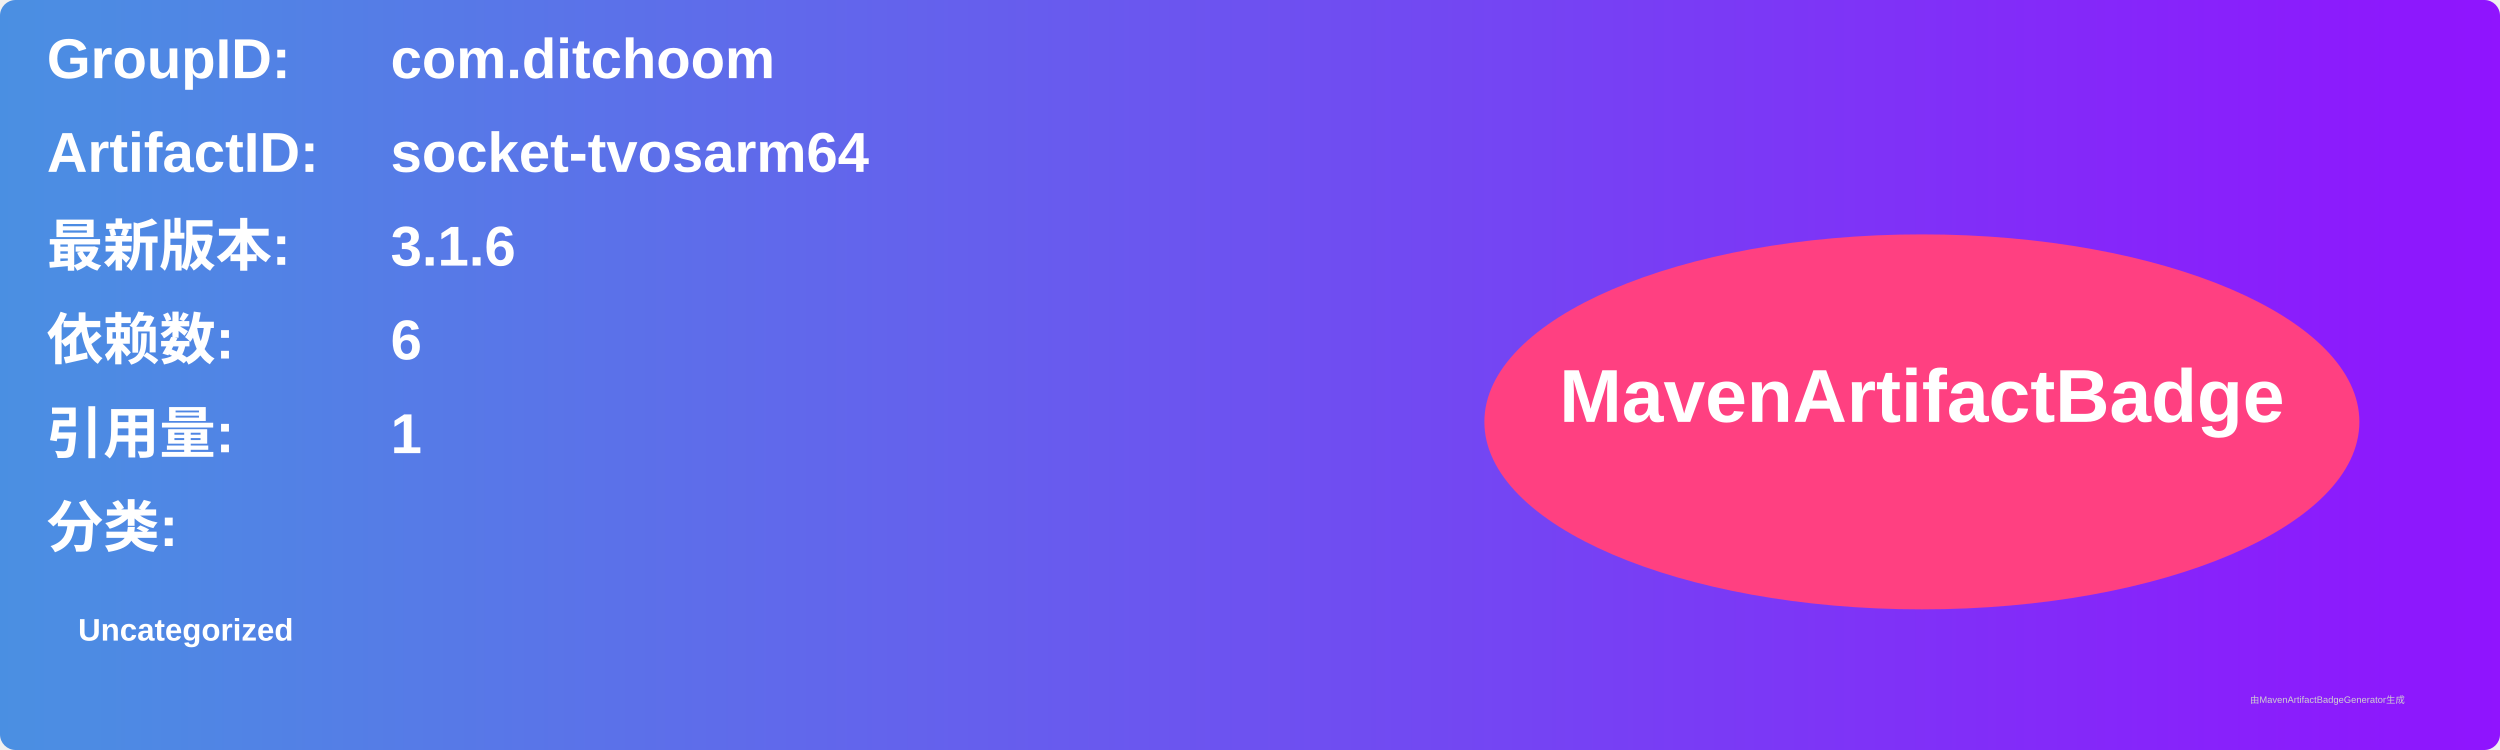
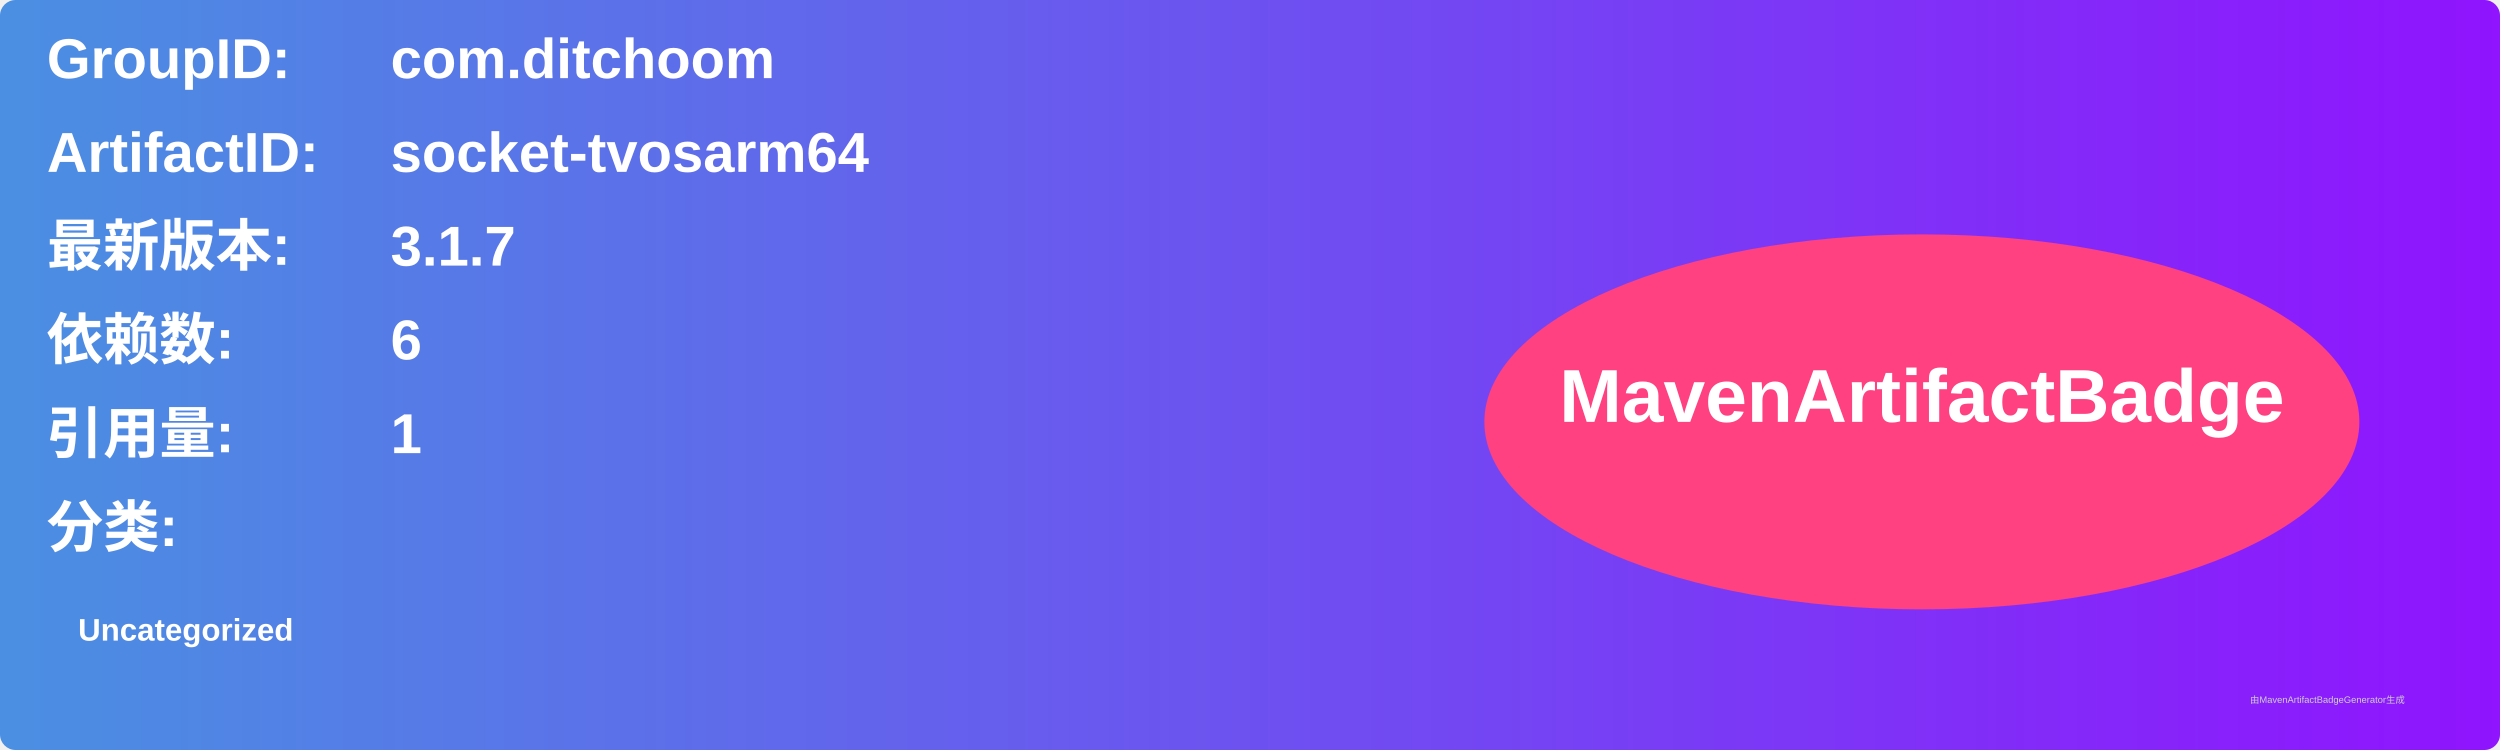
<svg xmlns="http://www.w3.org/2000/svg" width="800" height="240" viewBox="0 0 800 240">
  <linearGradient id="grad" x1="0%" y1="0%" x2="100%" y2="0%">
    <stop offset="0%" stop-color="#4a90e2" />
    <stop offset="100%" stop-color="#9013fe" />
  </linearGradient>
  <rect width="100%" height="100%" rx="5" ry="5" fill="url(#grad)" />
  <g transform="translate(15, 15)">
    <text x="0" y="10" font-family="Arial" font-size="18" fill="white" font-weight="bold" width="260">GroupID:</text>
    <text x="110" y="10" font-family="Arial" font-size="18" fill="white" font-weight="bold" width="460">com.ditchoom</text>
    <text x="0" y="40" font-family="Arial" font-size="18" fill="white" font-weight="bold" width="260">ArtifactID:</text>
    <text x="110" y="40" font-family="Arial" font-size="18" fill="white" font-weight="bold" width="460">socket-tvosarm64</text>
    <text x="0" y="70" font-family="Arial" font-size="18" fill="white" font-weight="bold">最新版本:</text>
    <text x="110" y="70" font-family="Arial" font-size="18" fill="white" font-weight="bold">
-       <tspan font-weight="bold">3.1.6</tspan>
+       <tspan font-weight="bold">3.1.7</tspan>
    </text>
    <text x="0" y="100" font-family="Arial" font-size="18" fill="white" font-weight="bold">依赖数: </text>
    <text x="110" y="100" font-family="Arial" font-size="18" fill="white">
      <tspan font-weight="bold">6</tspan>
    </text>
    <text x="0" y="130" font-family="Arial" font-size="18" fill="white" font-weight="bold">引用量: </text>
    <text x="110" y="130" font-family="Arial" font-size="18" fill="white">
      <tspan font-weight="bold">1</tspan>
    </text>
    <text x="0" y="160" font-family="Arial" font-size="18" fill="white" font-weight="bold">分类:</text>
    <text x="10" y="190" font-family="Arial" font-size="10" fill="white">
      <tspan font-weight="bold">Uncategorized</tspan>
    </text>
    <ellipse cx="600" cy="120" rx="140" ry="60" fill="#ff4081" />
    <text x="600" y="120" text-anchor="middle" font-family="Arial" font-size="24" fill="white" font-weight="bold">MavenArtifactBadge</text>
  </g>
  <text x="720" y="225" font-family="Arial" font-size="3" fill="#d0d0d0">由MavenArtifactBadgeGenerator生成</text>
</svg>
